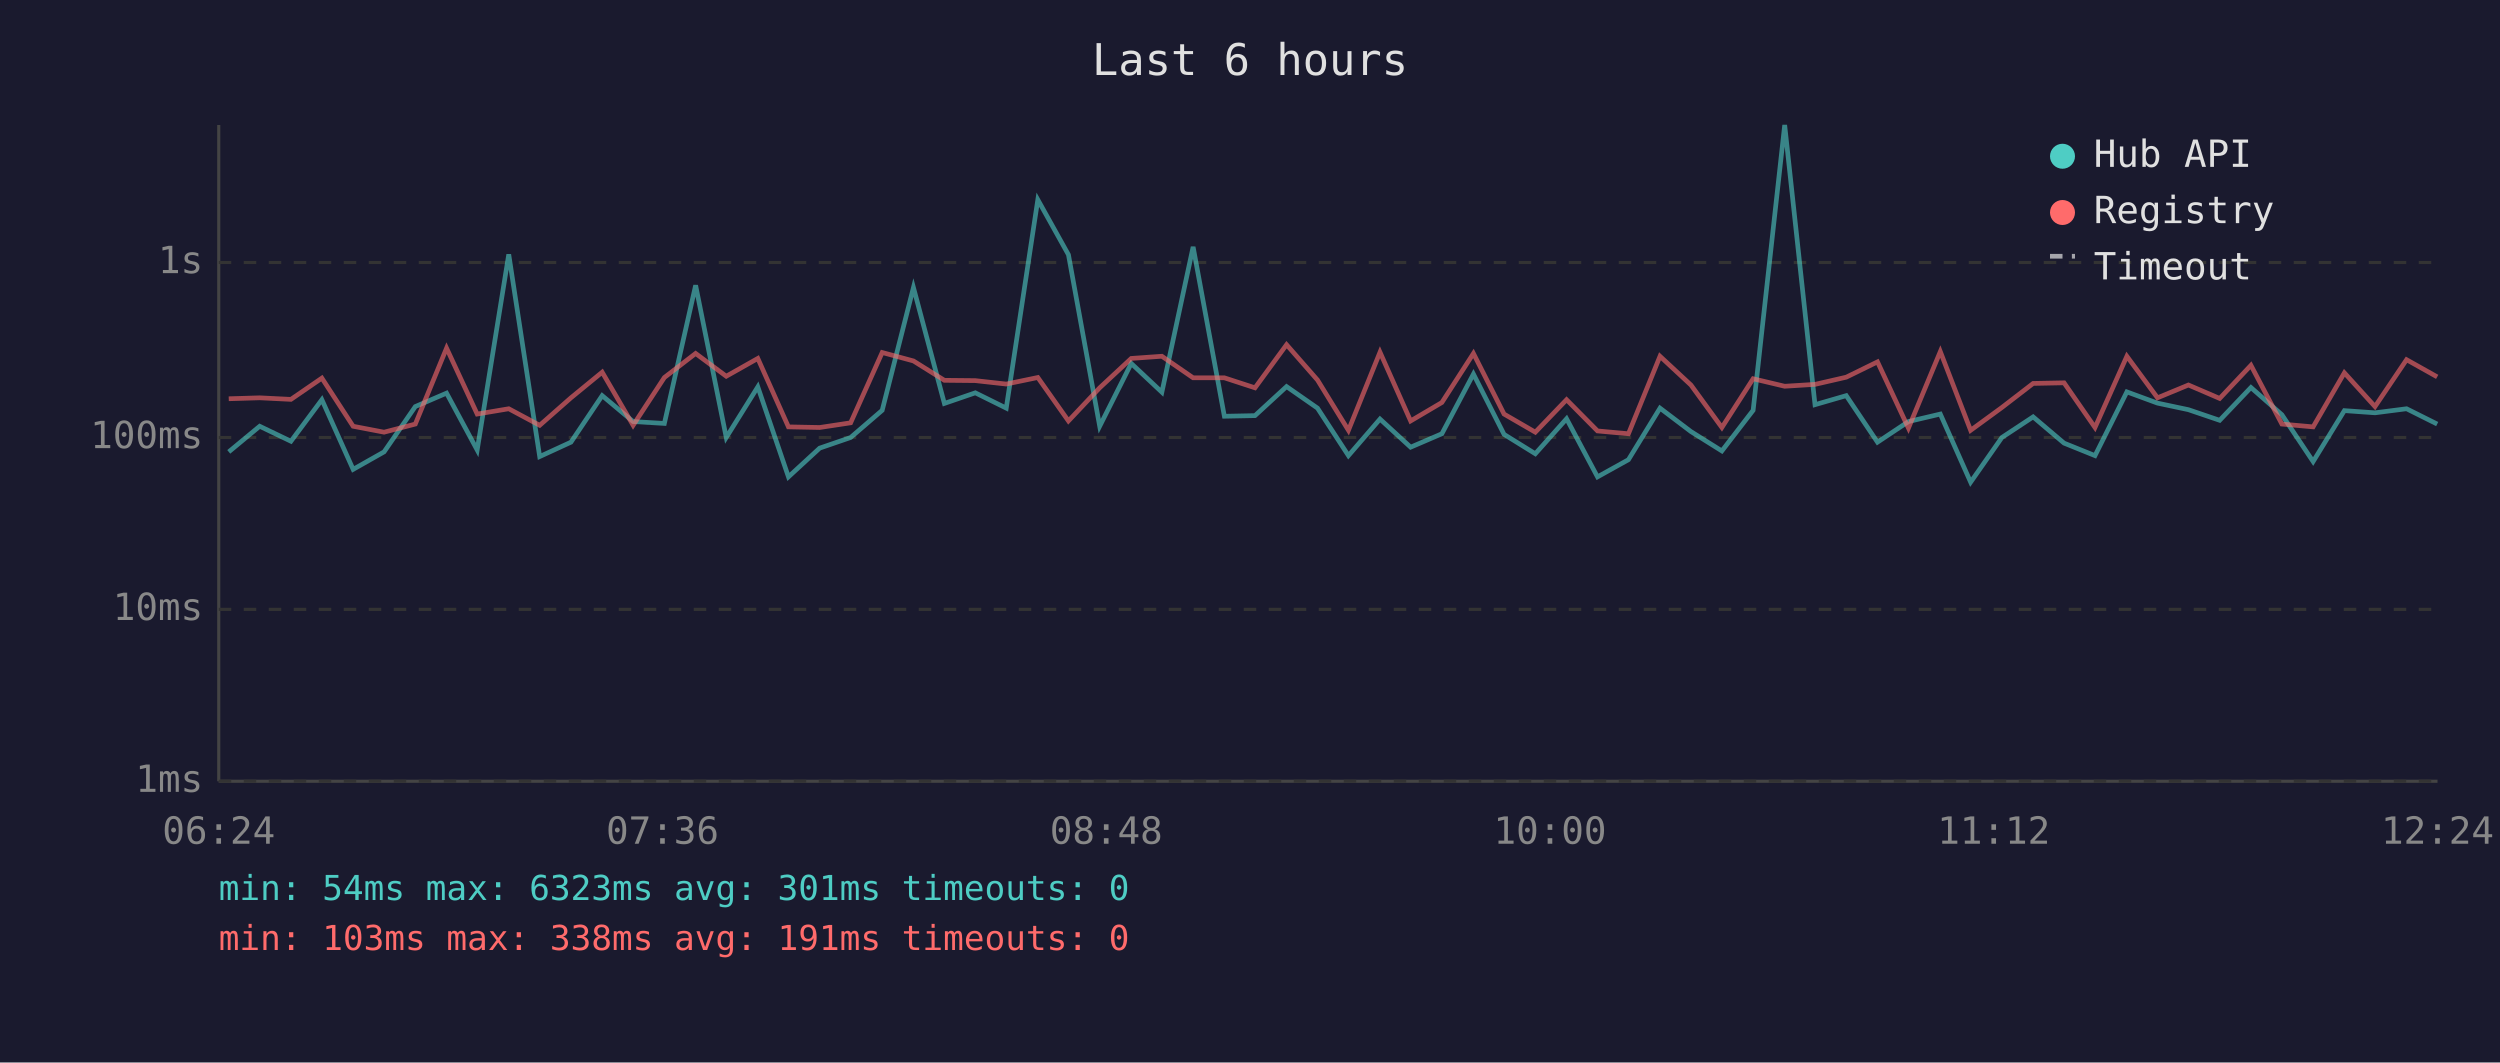
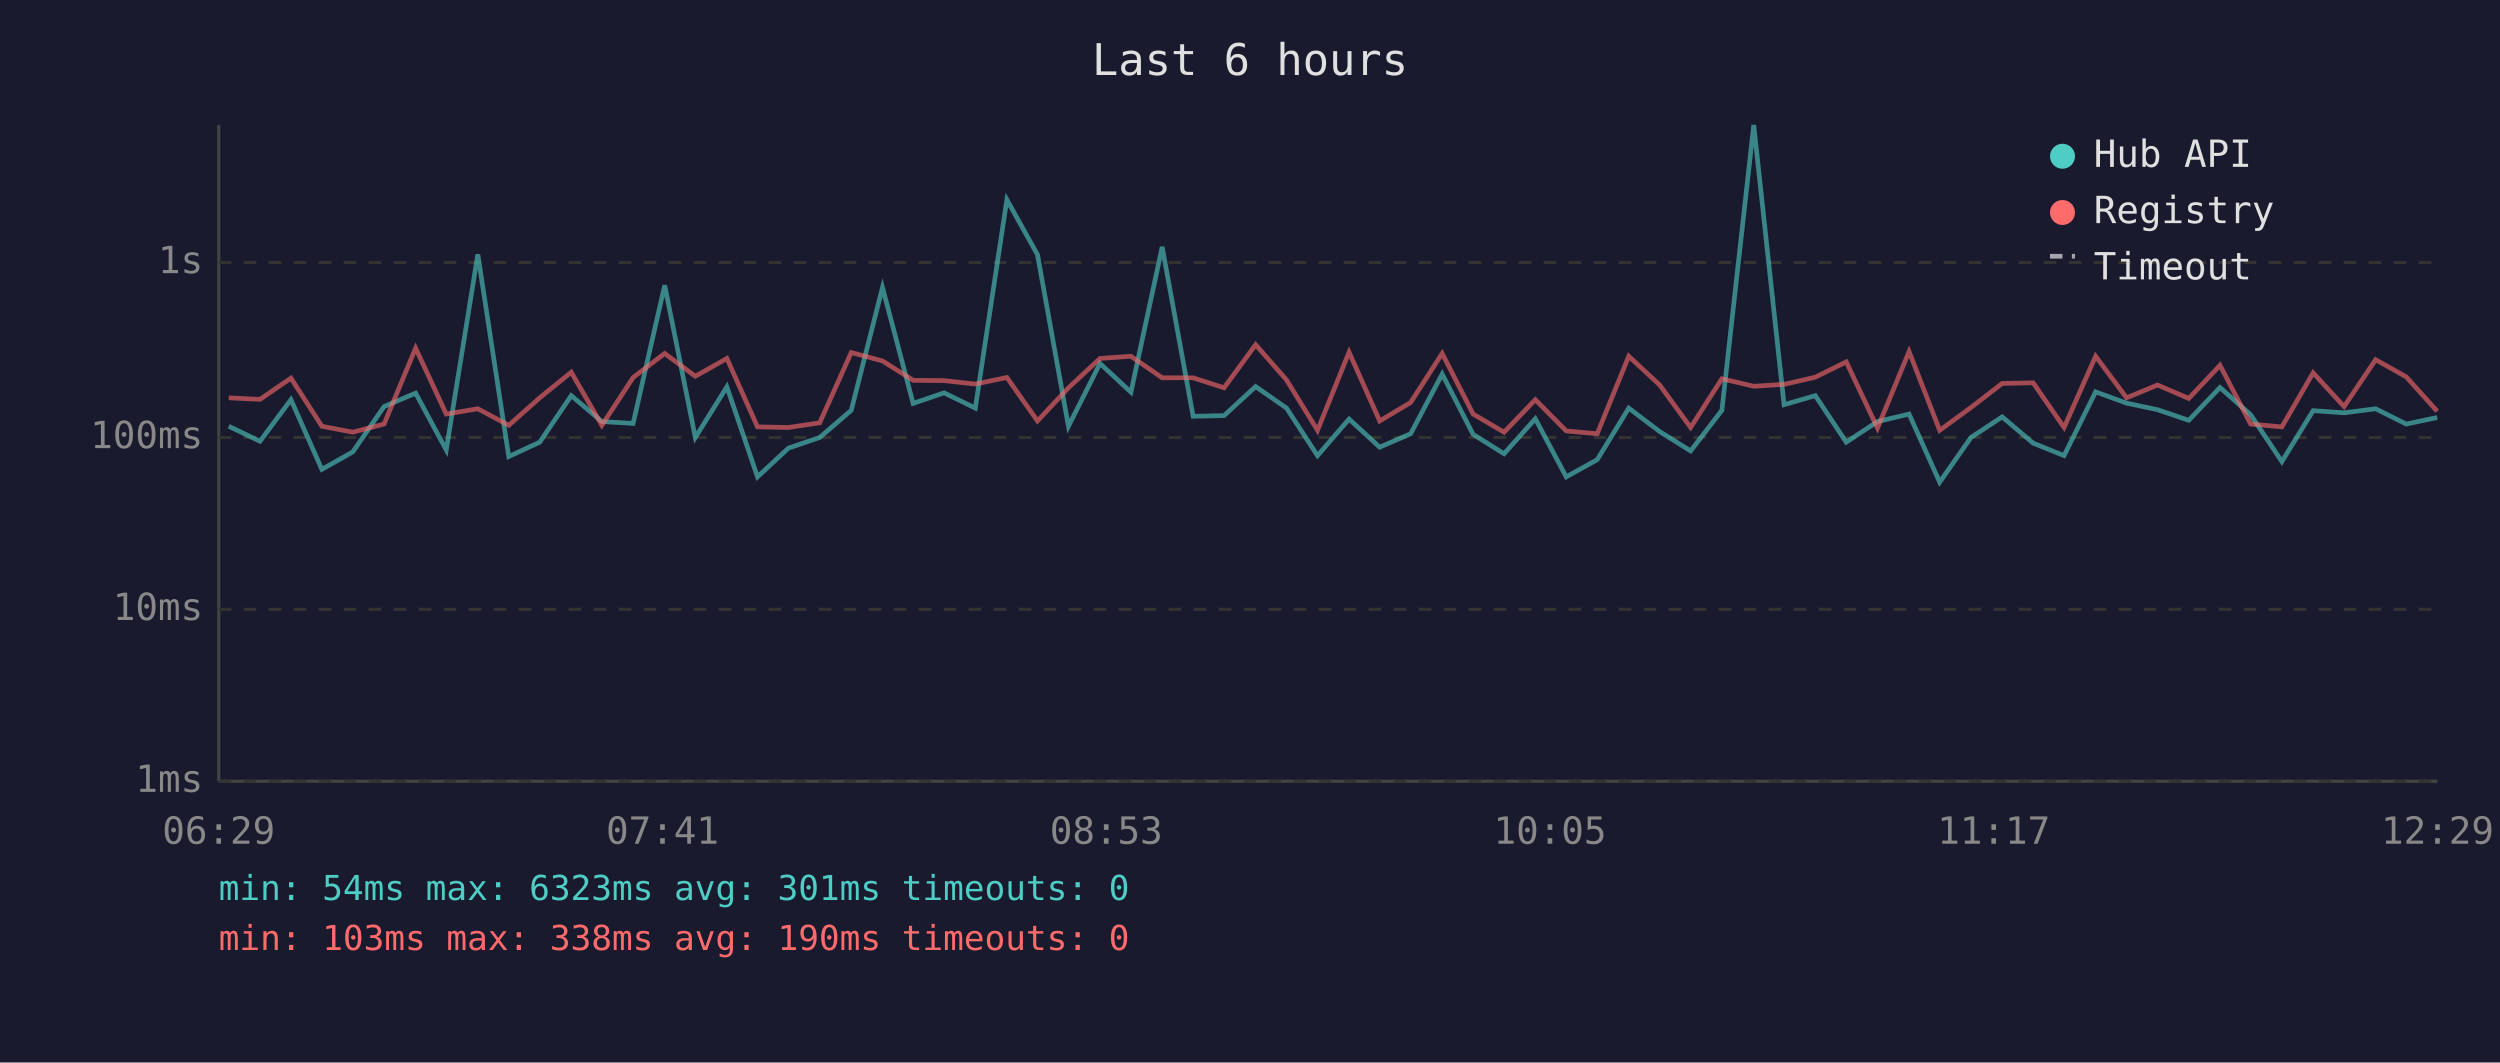
<svg xmlns="http://www.w3.org/2000/svg" viewBox="0 0 800 340" font-family="monospace" font-size="12">
  <rect width="800" height="340" fill="#1a1a2e" />
  <text x="400" y="24" fill="#e0e0e0" font-size="14" text-anchor="middle">Last 6 hours</text>
  <line x1="70" y1="40" x2="70" y2="250" stroke="#444" stroke-width="1" />
  <line x1="70" y1="250" x2="780" y2="250" stroke="#444" stroke-width="1" />
  <line x1="70" y1="250" x2="780" y2="250" stroke="#333" stroke-width="1" stroke-dasharray="4" />
  <text x="65" y="250" fill="#888" text-anchor="end" dominant-baseline="middle">1ms</text>
  <line x1="70" y1="195" x2="780" y2="195" stroke="#333" stroke-width="1" stroke-dasharray="4" />
  <text x="65" y="195" fill="#888" text-anchor="end" dominant-baseline="middle">10ms</text>
  <line x1="70" y1="140" x2="780" y2="140" stroke="#333" stroke-width="1" stroke-dasharray="4" />
  <text x="65" y="140" fill="#888" text-anchor="end" dominant-baseline="middle">100ms</text>
  <line x1="70" y1="84" x2="780" y2="84" stroke="#333" stroke-width="1" stroke-dasharray="4" />
  <text x="65" y="84" fill="#888" text-anchor="end" dominant-baseline="middle">1s</text>
-   <text x="70" y="270" fill="#888" text-anchor="middle">06:24</text>
-   <text x="212" y="270" fill="#888" text-anchor="middle">07:36</text>
-   <text x="354" y="270" fill="#888" text-anchor="middle">08:48</text>
-   <text x="496" y="270" fill="#888" text-anchor="middle">10:00</text>
-   <text x="638" y="270" fill="#888" text-anchor="middle">11:12</text>
-   <text x="780" y="270" fill="#888" text-anchor="middle">12:24</text>
-   <polyline points="73.2,144.6 83.1,136.4 93.1,141.2 103.0,127.9 113.0,150.2 122.9,144.6 132.9,130.1 142.9,125.8 152.7,144.0 162.8,81.4 172.7,146.1 182.7,141.5 192.7,126.6 202.6,134.9 212.6,135.5 222.6,91.3 232.4,140.0 242.5,123.8 252.3,152.6 262.3,143.4 272.2,140.0 282.3,131.3 292.3,92.0 302.2,129.1 312.1,125.7 322.0,130.6 332.1,63.9 341.9,81.5 351.9,136.4 362.0,116.3 371.8,125.5 381.8,79.0 391.8,133.2 401.6,133.0 411.7,123.7 421.6,130.6 431.5,145.8 441.6,134.1 451.4,143.1 461.4,138.8 471.5,119.7 481.3,139.0 491.3,145.2 501.3,134.0 511.2,152.6 521.1,147.1 531.2,130.6 541.1,138.1 551.0,144.3 561.0,131.3 571.1,40.0 580.8,129.5 590.8,126.6 600.8,141.5 610.7,134.9 620.9,132.5 630.6,154.3 640.6,140.0 650.6,133.4 660.5,141.8 670.4,145.8 680.6,125.4 690.4,129.0 700.3,131.1 710.3,134.5 720.3,124.0 730.2,132.7 740.2,147.7 750.2,131.4 760.0,132.1 770.1,130.8 779.9,135.7" fill="none" stroke="#4ecdc4" stroke-width="1.5" opacity="0.6" />
-   <polyline points="73.2,127.6 83.1,127.3 93.1,127.8 103.0,121.0 113.0,136.4 122.9,138.3 132.9,135.7 142.9,111.4 152.7,132.5 162.8,130.8 172.7,136.1 182.7,127.3 192.7,119.1 202.6,136.1 212.6,120.8 222.6,113.1 232.4,120.4 242.5,114.7 252.3,136.6 262.3,136.8 272.2,135.3 282.3,112.8 292.3,115.5 302.2,121.7 312.1,121.8 322.0,122.9 332.1,120.8 341.9,134.7 351.9,124.1 362.0,114.7 371.8,114.0 381.8,120.9 391.8,120.9 401.6,124.1 411.7,110.3 421.6,121.6 431.5,137.7 441.6,112.7 451.4,134.7 461.4,128.8 471.5,113.1 481.3,132.5 491.3,138.3 501.3,127.9 511.2,137.9 521.1,138.8 531.2,114.0 541.1,123.2 551.0,136.8 561.0,121.2 571.1,123.6 580.8,123.0 590.8,120.7 600.8,115.8 610.7,137.0 620.9,112.5 630.6,137.7 640.6,130.4 650.6,122.7 660.5,122.5 670.4,136.8 680.6,114.0 690.4,127.3 700.3,123.2 710.3,127.5 720.3,116.9 730.2,135.7 740.2,136.6 750.2,119.3 760.0,130.1 770.1,115.1 779.9,120.6" fill="none" stroke="#ff6b6b" stroke-width="1.5" opacity="0.6" />
+   <text x="70" y="270" fill="#888" text-anchor="middle">06:29</text>
+   <text x="212" y="270" fill="#888" text-anchor="middle">07:41</text>
+   <text x="354" y="270" fill="#888" text-anchor="middle">08:53</text>
+   <text x="496" y="270" fill="#888" text-anchor="middle">10:05</text>
+   <text x="638" y="270" fill="#888" text-anchor="middle">11:17</text>
+   <text x="780" y="270" fill="#888" text-anchor="middle">12:29</text>
+   <polyline points="73.2,136.4 83.2,141.2 93.1,127.9 103.0,150.2 112.9,144.6 122.9,130.1 133.0,125.8 142.8,144.0 152.9,81.4 162.8,146.1 172.7,141.5 182.8,126.6 192.6,134.9 202.6,135.5 212.7,91.3 222.5,140.0 232.6,123.8 242.4,152.6 252.3,143.4 262.3,140.0 272.4,131.3 282.4,92.0 292.2,129.1 302.1,125.7 312.1,130.6 322.2,63.9 332.0,81.5 341.9,136.4 352.0,116.3 361.9,125.5 371.9,79.0 381.8,133.2 391.7,133.0 401.8,123.7 411.7,130.6 421.6,145.8 431.7,134.1 441.5,143.1 451.4,138.8 461.5,119.7 471.4,139.0 481.3,145.2 491.3,134.0 501.2,152.6 511.1,147.1 521.2,130.6 531.1,138.1 541.0,144.3 551.0,131.3 561.2,40.0 570.9,129.5 580.9,126.6 590.8,141.5 600.8,134.9 610.9,132.5 620.7,154.3 630.7,140.0 640.7,133.4 650.6,141.8 660.5,145.8 670.6,125.4 680.5,129.0 690.4,131.1 700.4,134.5 710.4,124.0 720.2,132.7 730.2,147.7 740.2,131.4 750.1,132.1 760.2,130.8 770.0,135.7 779.9,133.6" fill="none" stroke="#4ecdc4" stroke-width="1.5" opacity="0.6" />
+   <polyline points="73.2,127.3 83.2,127.8 93.1,121.0 103.0,136.4 112.9,138.3 122.9,135.7 133.0,111.4 142.8,132.5 152.9,130.8 162.8,136.1 172.7,127.3 182.8,119.1 192.6,136.1 202.6,120.8 212.7,113.1 222.5,120.4 232.6,114.7 242.4,136.6 252.3,136.8 262.3,135.3 272.4,112.8 282.4,115.5 292.2,121.7 302.1,121.8 312.1,122.9 322.2,120.8 332.0,134.7 341.9,124.1 352.0,114.7 361.9,114.0 371.9,120.9 381.8,120.9 391.7,124.1 401.8,110.3 411.7,121.6 421.6,137.7 431.7,112.7 441.5,134.7 451.4,128.8 461.5,113.1 471.4,132.5 481.3,138.3 491.3,127.9 501.2,137.9 511.1,138.8 521.2,114.0 531.1,123.2 541.0,136.8 551.0,121.2 561.2,123.6 570.9,123.0 580.9,120.7 590.8,115.8 600.8,137.0 610.9,112.5 620.7,137.7 630.7,130.4 640.7,122.7 650.6,122.5 660.5,136.8 670.6,114.0 680.5,127.3 690.4,123.2 700.4,127.5 710.4,116.9 720.2,135.7 730.2,136.6 740.2,119.3 750.1,130.1 760.2,115.1 770.0,120.6 779.9,131.6" fill="none" stroke="#ff6b6b" stroke-width="1.5" opacity="0.6" />
  <circle cx="660" cy="50" r="4" fill="#4ecdc4" />
  <text x="670" y="50" fill="#e0e0e0" dominant-baseline="middle">Hub API</text>
  <circle cx="660" cy="68" r="4" fill="#ff6b6b" />
  <text x="670" y="68" fill="#e0e0e0" dominant-baseline="middle">Registry</text>
  <line x1="656" y1="82" x2="664" y2="82" stroke="#e0e0e0" stroke-width="1.5" stroke-dasharray="4,3" opacity="0.7" />
  <text x="670" y="86" fill="#e0e0e0" dominant-baseline="middle">Timeout</text>
  <text x="70" y="288" fill="#4ecdc4" font-size="11">min: 54ms  max: 6323ms  avg: 301ms  timeouts: 0</text>
-   <text x="70" y="304" fill="#ff6b6b" font-size="11">min: 103ms  max: 338ms  avg: 191ms  timeouts: 0</text>
+   <text x="70" y="304" fill="#ff6b6b" font-size="11">min: 103ms  max: 338ms  avg: 190ms  timeouts: 0</text>
</svg>
